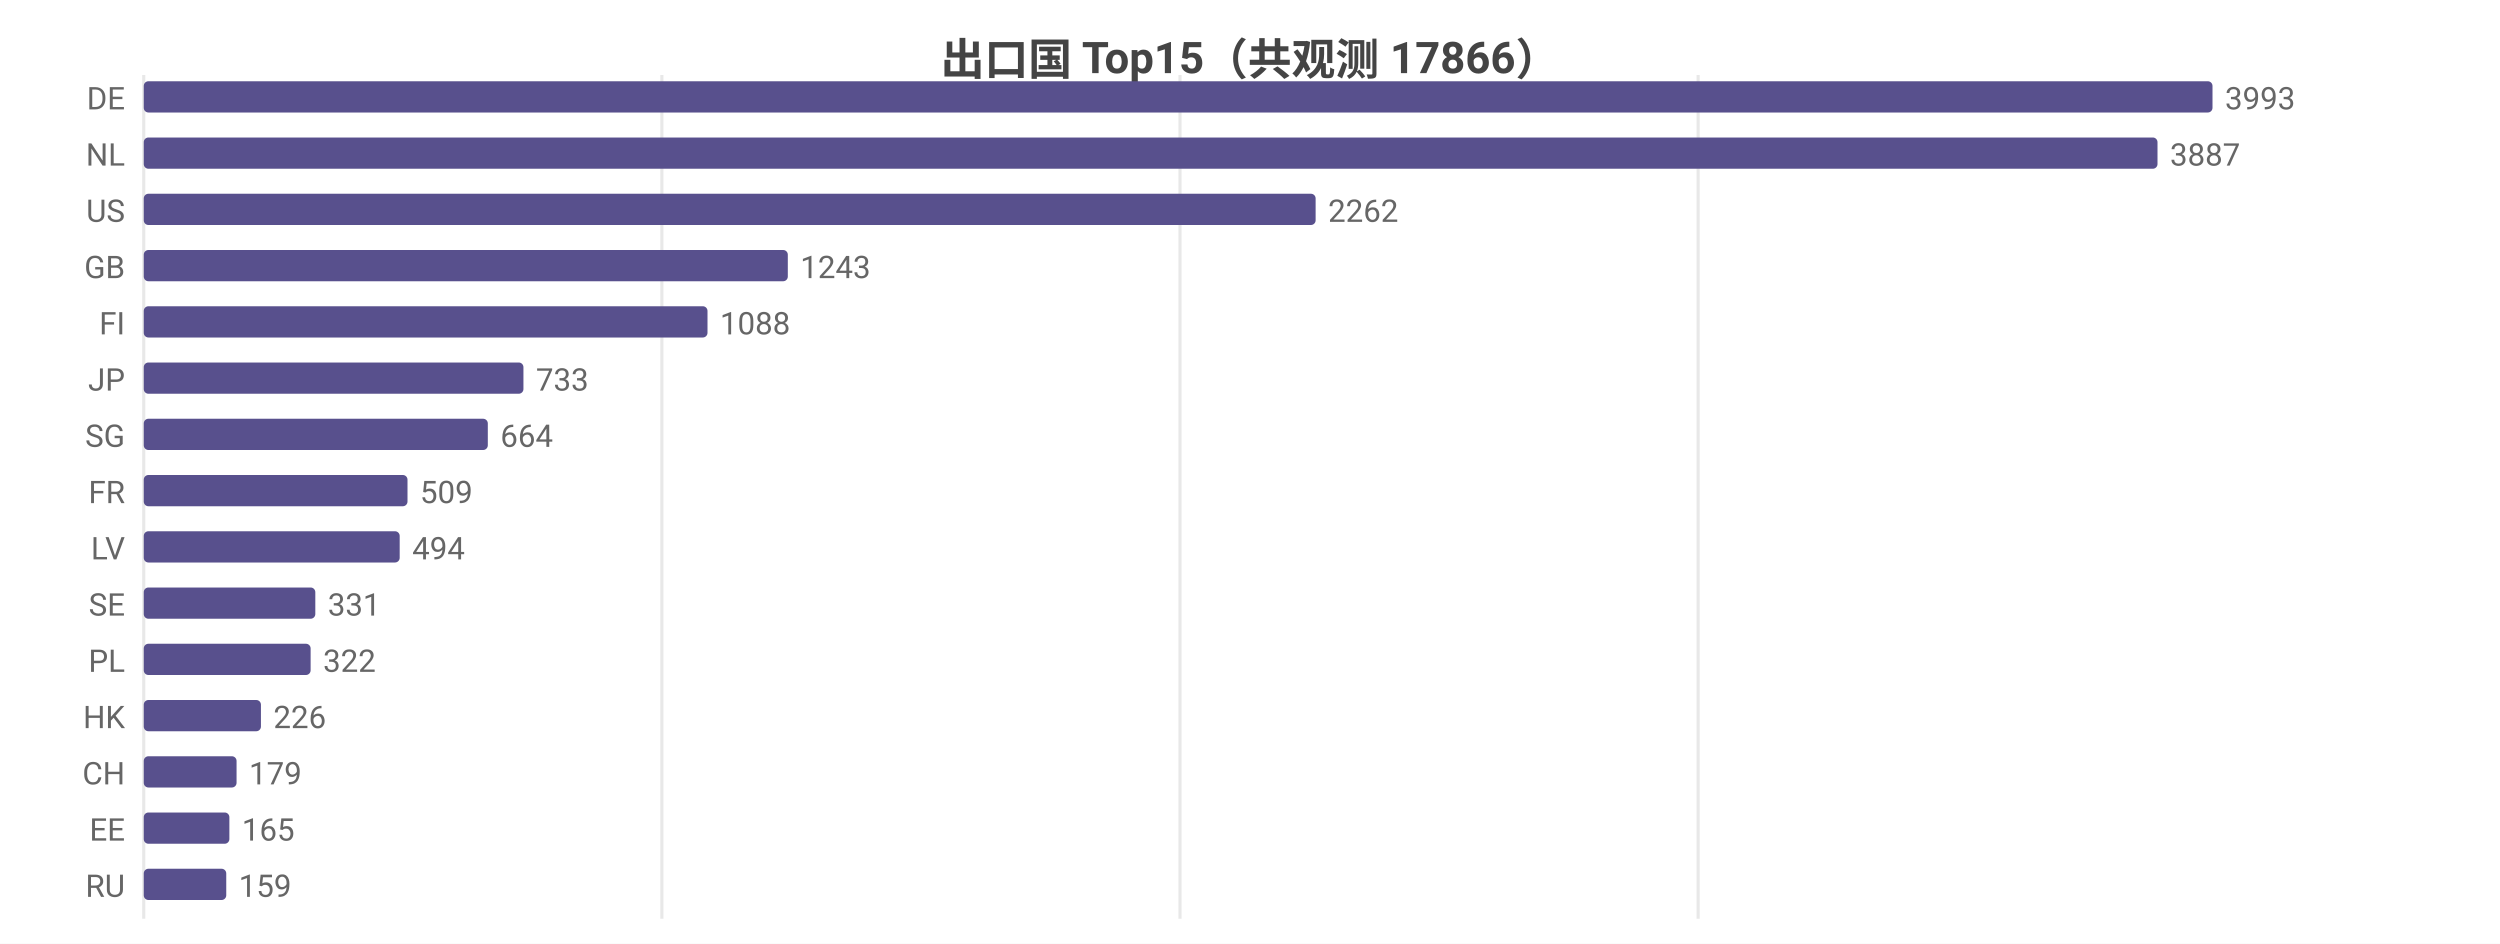
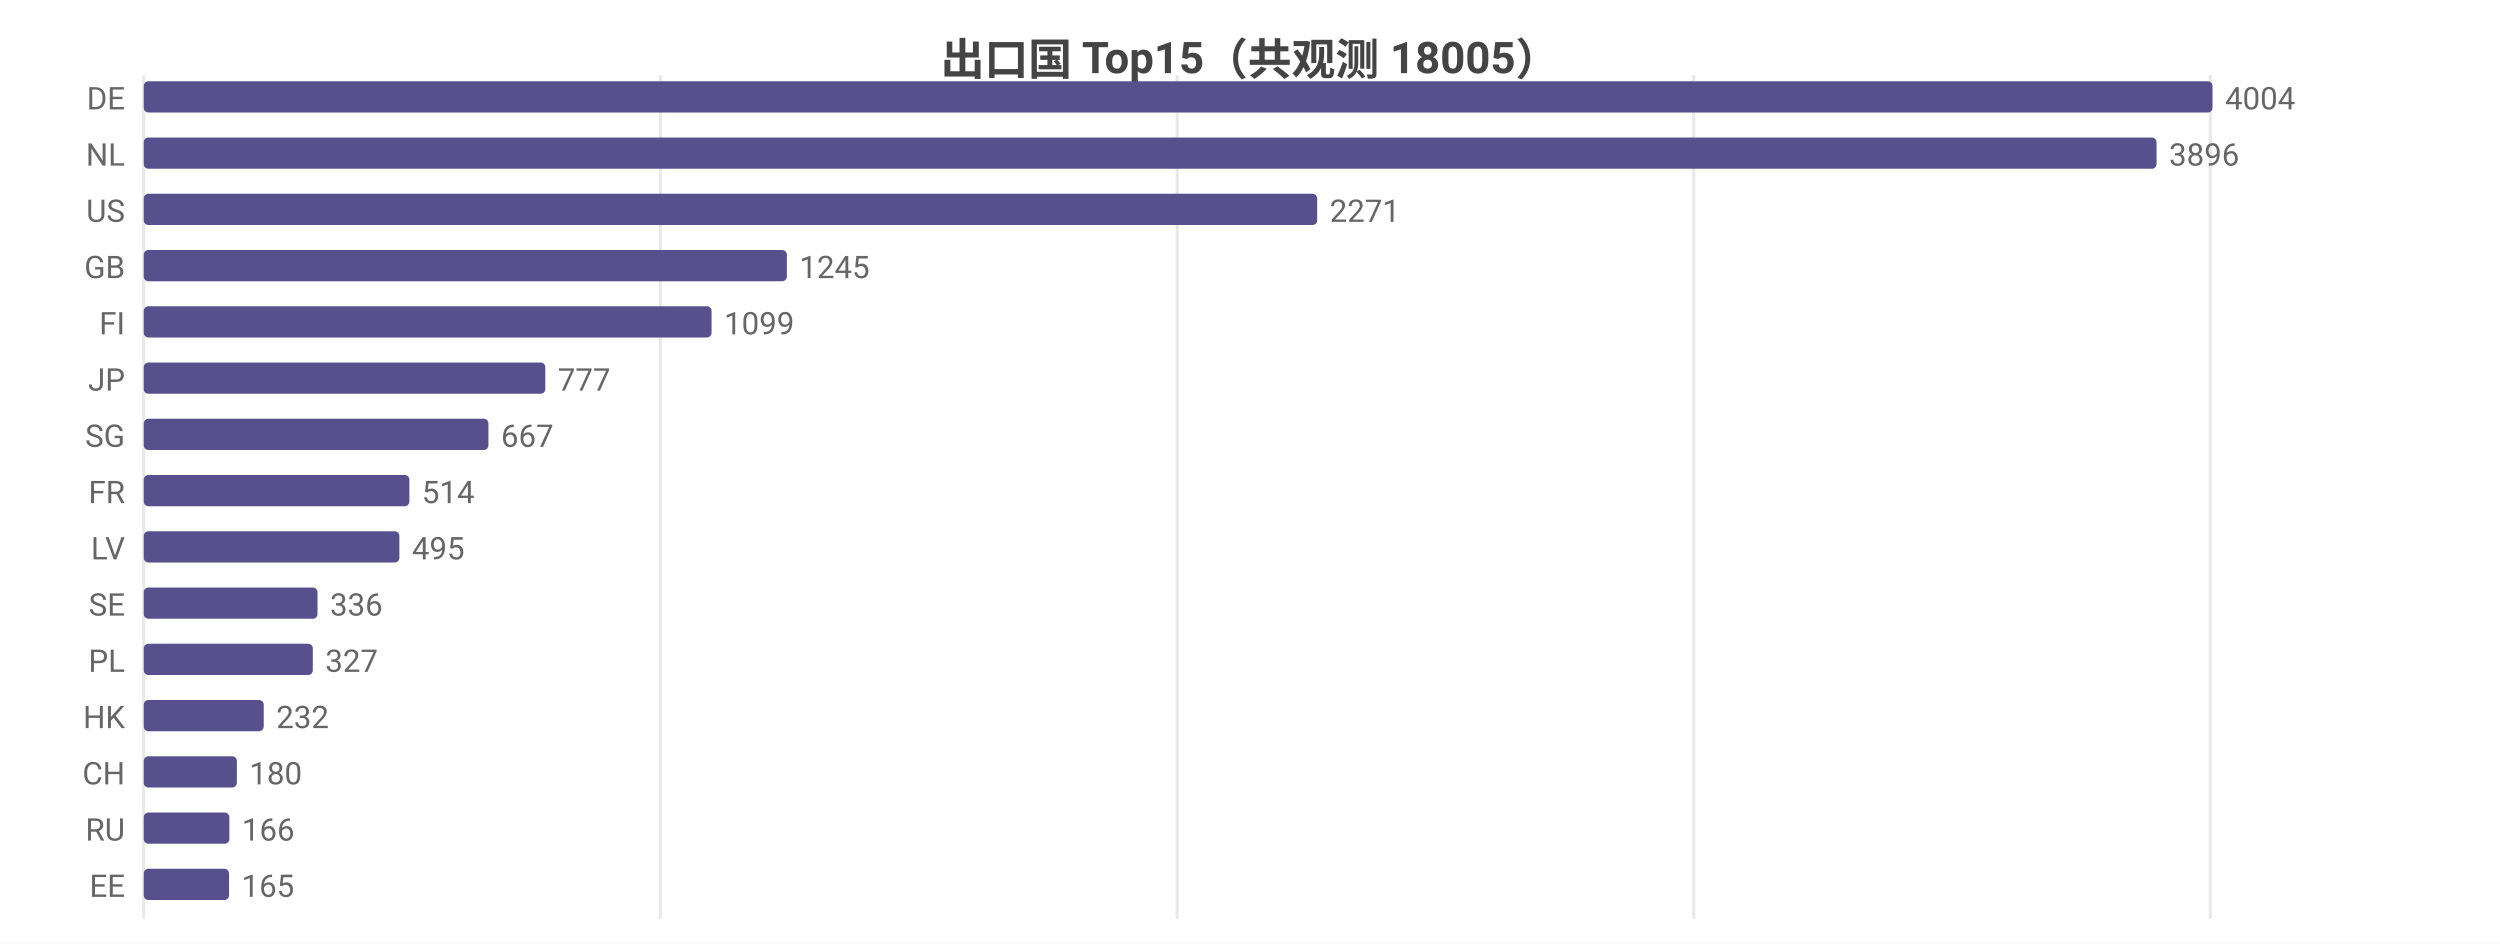
<svg xmlns="http://www.w3.org/2000/svg" width="800" height="302" viewBox="0 0 800 302">
  <rect width="800" height="302" fill="#ffffff" />
  <style>text{font-family:system-ui,-apple-system,'Segoe UI',Roboto,'PingFang SC','Microsoft YaHei','Noto Sans CJK SC',sans-serif}.g{stroke:#e8e8e8;stroke-width:1}.a{stroke:#999;stroke-width:1}.t{font-size:10px;fill:#666}.m{font-size:10px;text-anchor:middle;fill:#666}.e{font-size:10px;text-anchor:end;fill:#666}.l{font-size:11px;fill:#333}.tt{font-size:14px;font-weight:600;text-anchor:middle;fill:#444}.em{font-size:13px;text-anchor:middle;fill:#999}</style>
-   <text class="tt" x="400.0" y="24">出口国 Top15（共观测 17866）</text>
+   <text class="tt" x="400.0" y="24">出口国 Top15（共观测 18005）</text>
  <line class="g" x1="46" y1="24" x2="46" y2="294" />
-   <line class="g" x1="211.8" y1="24" x2="211.8" y2="294" />
-   <line class="g" x1="377.6" y1="24" x2="377.6" y2="294" />
-   <line class="g" x1="543.4" y1="24" x2="543.4" y2="294" />
+   <line class="g" x1="211.3" y1="24" x2="211.3" y2="294" />
+   <line class="g" x1="376.7" y1="24" x2="376.7" y2="294" />
+   <line class="g" x1="542.0" y1="24" x2="542.0" y2="294" />
+   <line class="g" x1="707.3" y1="24" x2="707.3" y2="294" />
  <text class="e" x="40" y="35">DE</text>
  <rect x="46" y="26" width="662" height="10" fill="#58508d" rx="1.5" />
-   <text class="t" x="712" y="35">3993</text>
+   <text class="t" x="712" y="35">4004</text>
  <text class="e" x="40" y="53">NL</text>
-   <rect x="46" y="44" width="644.4" height="10" fill="#58508d" rx="1.5" />
-   <text class="t" x="694.4" y="53">3887</text>
+   <rect x="46" y="44" width="644.1" height="10" fill="#58508d" rx="1.5" />
+   <text class="t" x="694.1" y="53">3896</text>
  <text class="e" x="40" y="71">US</text>
-   <rect x="46" y="62" width="375.0" height="10" fill="#58508d" rx="1.5" />
-   <text class="t" x="425.0" y="71">2262</text>
+   <rect x="46" y="62" width="375.5" height="10" fill="#58508d" rx="1.5" />
+   <text class="t" x="425.5" y="71">2271</text>
  <text class="e" x="40" y="89">GB</text>
-   <rect x="46" y="80" width="206.1" height="10" fill="#58508d" rx="1.5" />
-   <text class="t" x="256.1" y="89">1243</text>
+   <rect x="46" y="80" width="205.8" height="10" fill="#58508d" rx="1.5" />
+   <text class="t" x="255.8" y="89">1245</text>
  <text class="e" x="40" y="107">FI</text>
-   <rect x="46" y="98" width="180.4" height="10" fill="#58508d" rx="1.5" />
-   <text class="t" x="230.4" y="107">1088</text>
+   <rect x="46" y="98" width="181.7" height="10" fill="#58508d" rx="1.5" />
+   <text class="t" x="231.7" y="107">1099</text>
  <text class="e" x="40" y="125">JP</text>
-   <rect x="46" y="116" width="121.5" height="10" fill="#58508d" rx="1.5" />
-   <text class="t" x="171.5" y="125">733</text>
+   <rect x="46" y="116" width="128.5" height="10" fill="#58508d" rx="1.5" />
+   <text class="t" x="178.5" y="125">777</text>
  <text class="e" x="40" y="143">SG</text>
-   <rect x="46" y="134" width="110.1" height="10" fill="#58508d" rx="1.5" />
-   <text class="t" x="160.1" y="143">664</text>
+   <rect x="46" y="134" width="110.3" height="10" fill="#58508d" rx="1.5" />
+   <text class="t" x="160.3" y="143">667</text>
  <text class="e" x="40" y="161">FR</text>
-   <rect x="46" y="152" width="84.4" height="10" fill="#58508d" rx="1.5" />
-   <text class="t" x="134.4" y="161">509</text>
+   <rect x="46" y="152" width="85.0" height="10" fill="#58508d" rx="1.5" />
+   <text class="t" x="135.0" y="161">514</text>
  <text class="e" x="40" y="179">LV</text>
-   <rect x="46" y="170" width="81.9" height="10" fill="#58508d" rx="1.5" />
-   <text class="t" x="131.9" y="179">494</text>
+   <rect x="46" y="170" width="81.8" height="10" fill="#58508d" rx="1.5" />
+   <text class="t" x="131.8" y="179">495</text>
  <text class="e" x="40" y="197">SE</text>
-   <rect x="46" y="188" width="54.9" height="10" fill="#58508d" rx="1.5" />
-   <text class="t" x="104.9" y="197">331</text>
+   <rect x="46" y="188" width="55.6" height="10" fill="#58508d" rx="1.5" />
+   <text class="t" x="105.6" y="197">336</text>
  <text class="e" x="40" y="215">PL</text>
-   <rect x="46" y="206" width="53.4" height="10" fill="#58508d" rx="1.5" />
-   <text class="t" x="103.4" y="215">322</text>
+   <rect x="46" y="206" width="54.1" height="10" fill="#58508d" rx="1.5" />
+   <text class="t" x="104.1" y="215">327</text>
  <text class="e" x="40" y="233">HK</text>
-   <rect x="46" y="224" width="37.5" height="10" fill="#58508d" rx="1.5" />
-   <text class="t" x="87.5" y="233">226</text>
+   <rect x="46" y="224" width="38.4" height="10" fill="#58508d" rx="1.5" />
+   <text class="t" x="88.4" y="233">232</text>
  <text class="e" x="40" y="251">CH</text>
-   <rect x="46" y="242" width="29.7" height="10" fill="#58508d" rx="1.5" />
-   <text class="t" x="79.7" y="251">179</text>
-   <text class="e" x="40" y="269">EE</text>
+   <rect x="46" y="242" width="29.8" height="10" fill="#58508d" rx="1.5" />
+   <text class="t" x="79.8" y="251">180</text>
+   <text class="e" x="40" y="269">RU</text>
  <rect x="46" y="260" width="27.4" height="10" fill="#58508d" rx="1.5" />
-   <text class="t" x="77.4" y="269">165</text>
-   <text class="e" x="40" y="287">RU</text>
-   <rect x="46" y="278" width="26.4" height="10" fill="#58508d" rx="1.5" />
-   <text class="t" x="76.4" y="287">159</text>
+   <text class="t" x="77.4" y="269">166</text>
+   <text class="e" x="40" y="287">EE</text>
+   <rect x="46" y="278" width="27.3" height="10" fill="#58508d" rx="1.5" />
+   <text class="t" x="77.3" y="287">165</text>
</svg>
